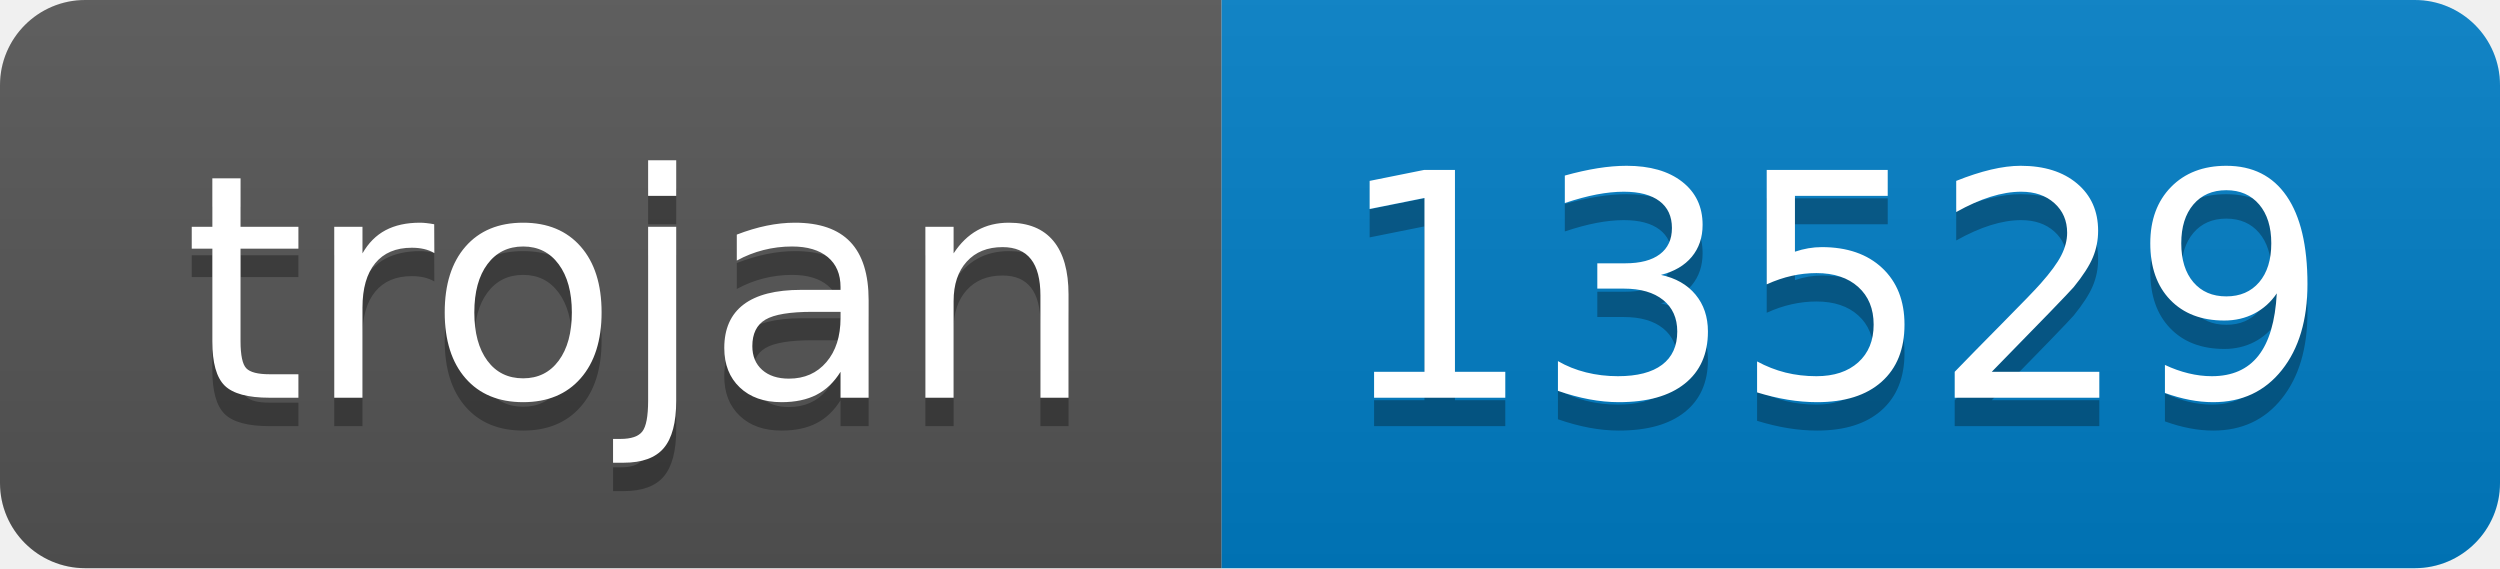
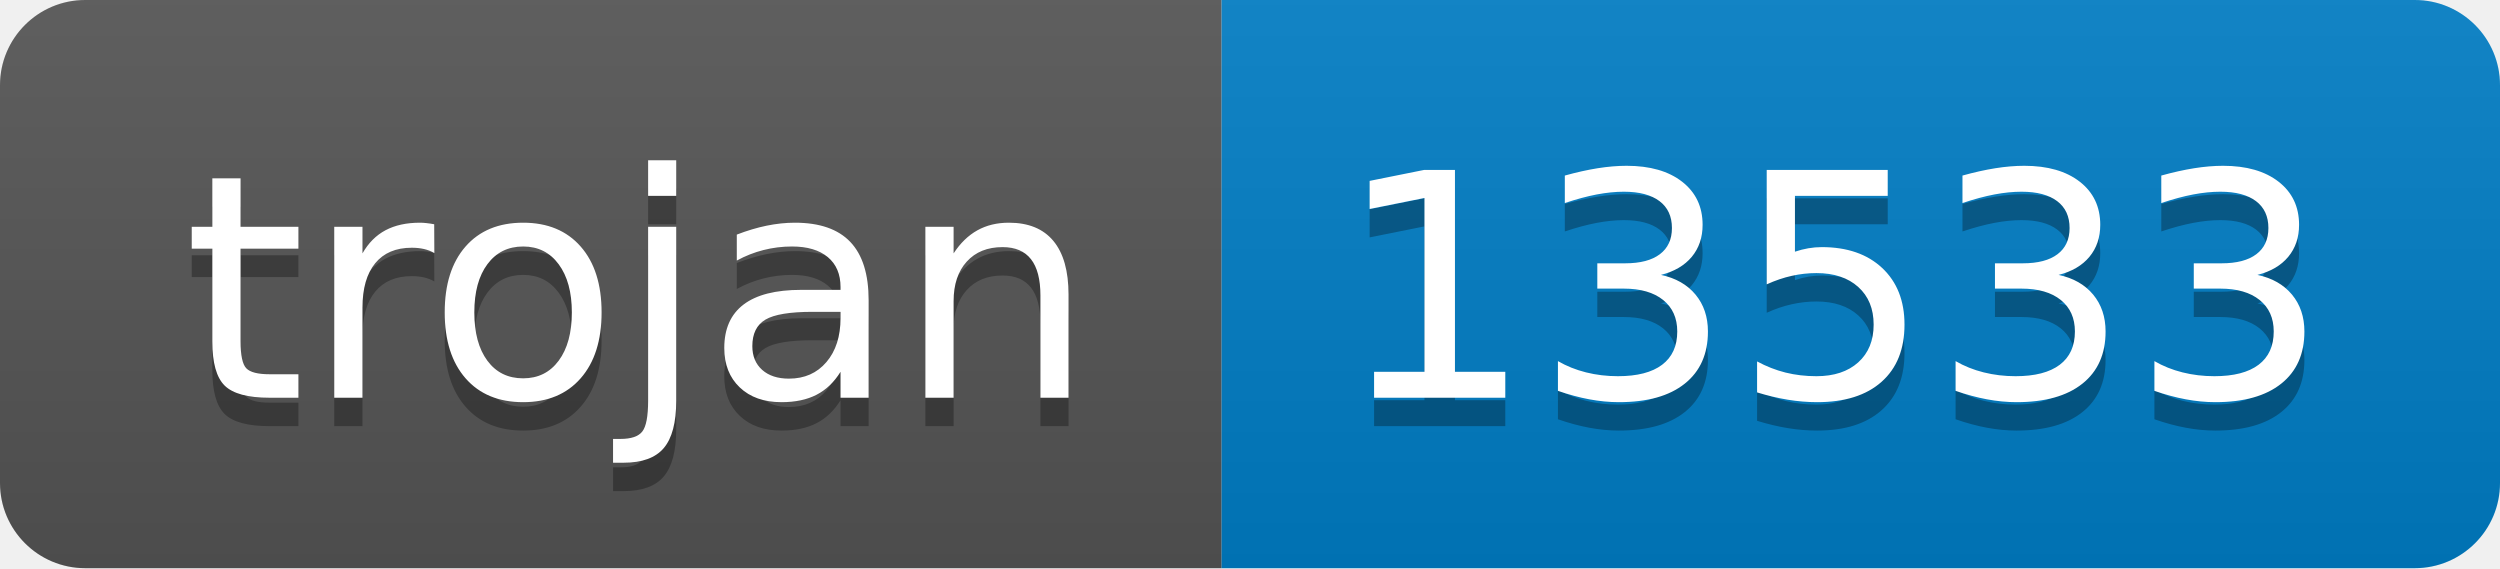
- <svg xmlns="http://www.w3.org/2000/svg" width="88" height="20" role="img" aria-label="trojan: 13529">
+ <svg xmlns="http://www.w3.org/2000/svg" width="88" height="20" role="img" aria-label="trojan: 13533">
  <linearGradient id="s" x2="0" y2="100%">
    <stop offset="0" stop-color="#bbb" stop-opacity=".1" />
    <stop offset="1" stop-opacity=".1" />
  </linearGradient>
  <clipPath id="r">
    <rect width="88" height="20" rx="3" fill="#fff" />
  </clipPath>
  <g clip-path="url(#r)">
    <rect width="43" height="20" fill="#555" />
    <rect x="43" width="45" height="20" fill="#007ec6" />
    <rect width="88" height="20" fill="url(#s)" />
  </g>
  <g fill="#fff" text-anchor="middle" font-family="Verdana,Geneva,DejaVu Sans,sans-serif" text-rendering="geometricPrecision" font-size="110">
    <text aria-hidden="true" x="225" y="150" fill="#010101" fill-opacity=".3" transform="scale(.1)" textLength="330">trojan</text>
    <text x="225" y="140" transform="scale(.1)" fill="#fff" textLength="330">trojan</text>
-     <text aria-hidden="true" x="645" y="150" fill="#010101" fill-opacity=".3" transform="scale(.1)" textLength="350">13529</text>
-     <text x="645" y="140" transform="scale(.1)" fill="#fff" textLength="350">13529</text>
+     <text aria-hidden="true" x="645" y="150" fill="#010101" fill-opacity=".3" transform="scale(.1)" textLength="350">13533</text>
+     <text x="645" y="140" transform="scale(.1)" fill="#fff" textLength="350">13533</text>
  </g>
</svg>
